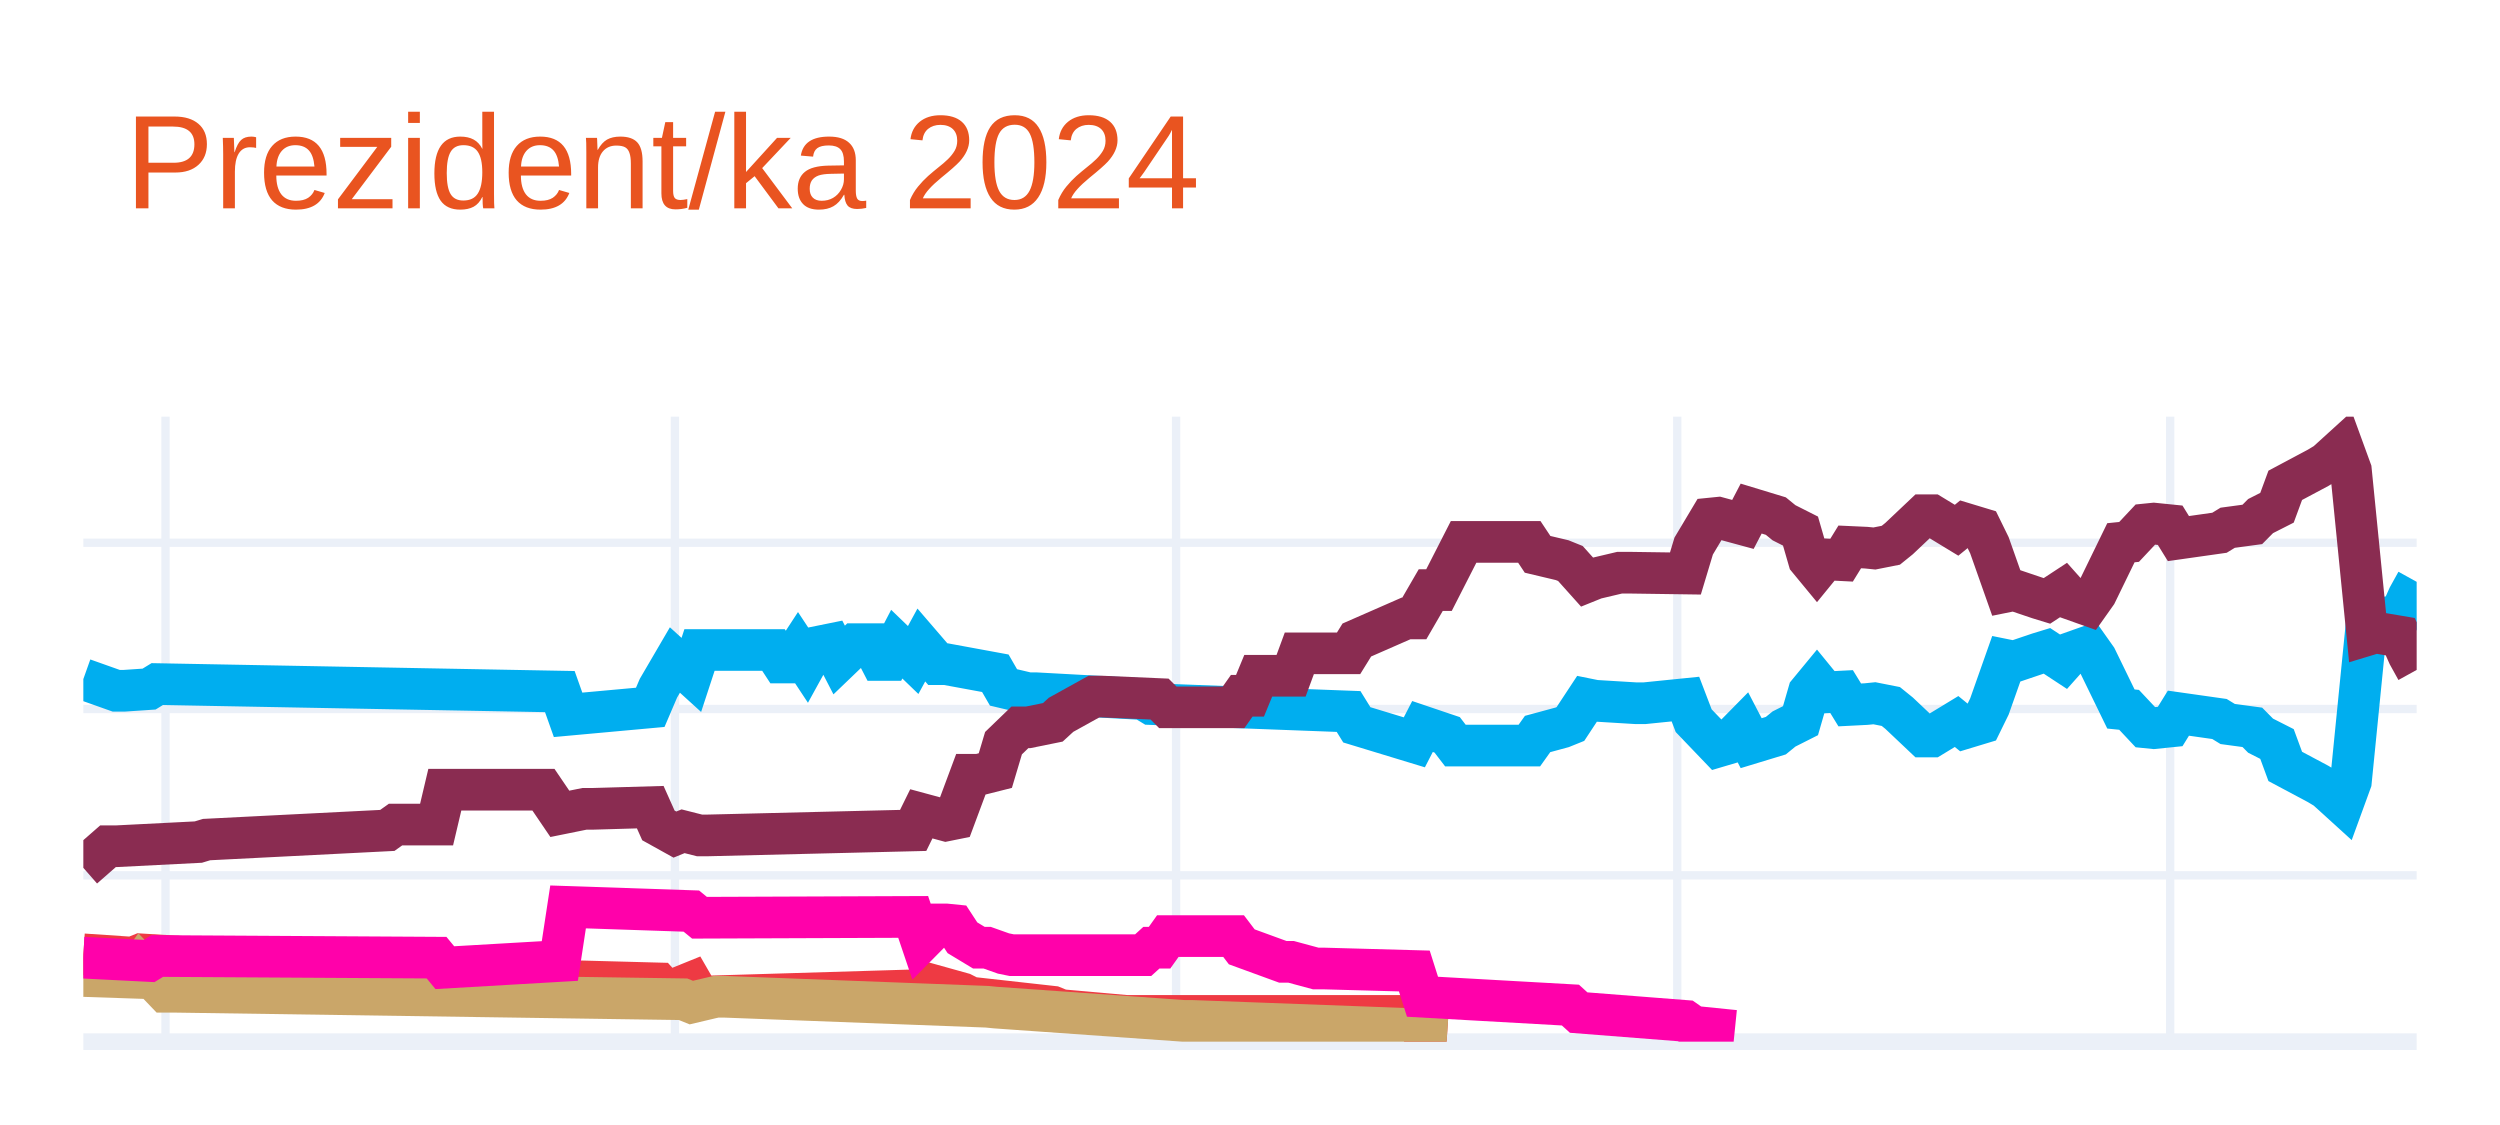
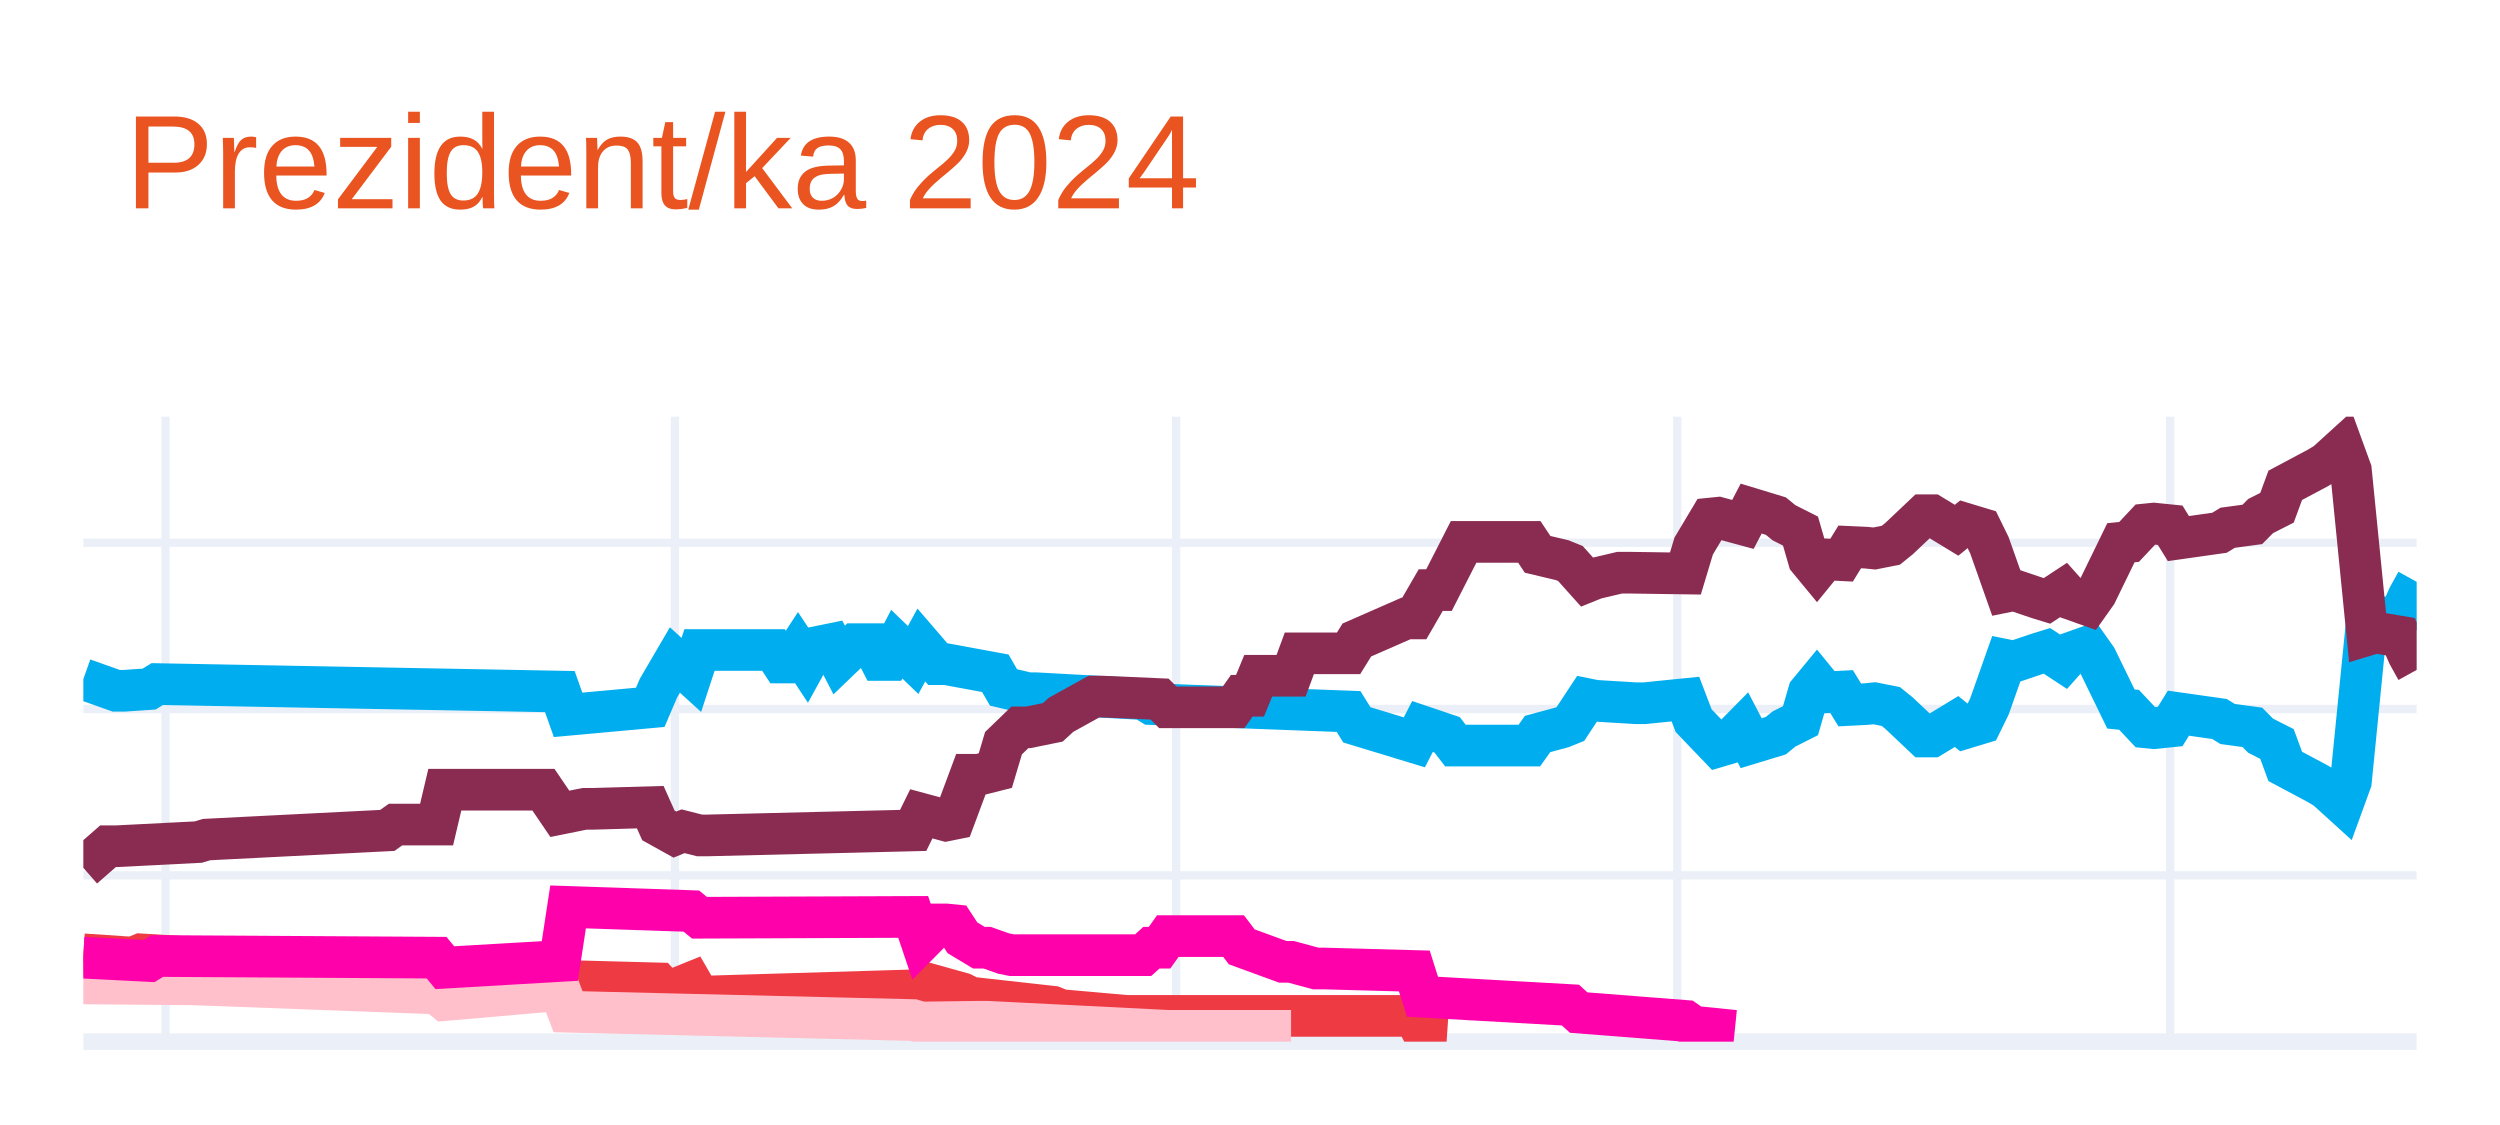
<svg xmlns="http://www.w3.org/2000/svg" class="main-svg" width="300" height="135" style="" viewBox="0 0 300 135">
  <rect x="0" y="0" width="300" height="135" style="fill: rgb(255, 255, 255); fill-opacity: 1;" />
-   <defs id="defs-8703f6">
+   <defs id="defs-4715ad">
    <g class="clips">
-       <clipPath id="clip8703f6xyplot" class="plotclip">
+       <clipPath id="clip4715adxyplot" class="plotclip">
        <rect width="280" height="75" />
      </clipPath>
-       <clipPath class="axesclip" id="clip8703f6x">
+       <clipPath class="axesclip" id="clip4715adx">
        <rect x="10" y="0" width="280" height="135" />
      </clipPath>
-       <clipPath class="axesclip" id="clip8703f6y">
+       <clipPath class="axesclip" id="clip4715ady">
        <rect x="0" y="50" width="300" height="75" />
      </clipPath>
-       <clipPath class="axesclip" id="clip8703f6xy">
+       <clipPath class="axesclip" id="clip4715adxy">
        <rect x="10" y="50" width="280" height="75" />
      </clipPath>
    </g>
    <g class="gradients" />
    <g class="patterns" />
  </defs>
  <g class="bglayer" />
  <g class="layer-below">
    <g class="imagelayer" />
    <g class="shapelayer" />
  </g>
  <g class="cartesianlayer">
    <g class="subplot xy">
      <g class="layer-subplot">
        <g class="shapelayer" />
        <g class="imagelayer" />
      </g>
      <g class="minor-gridlayer">
        <g class="x" />
        <g class="y" />
      </g>
      <g class="gridlayer">
        <g class="x">
          <path class="xgrid crisp" transform="translate(19.86,0)" d="M0,50v75" style="stroke: rgb(235, 240, 248); stroke-opacity: 1; stroke-width: 1px;" />
          <path class="xgrid crisp" transform="translate(80.99,0)" d="M0,50v75" style="stroke: rgb(235, 240, 248); stroke-opacity: 1; stroke-width: 1px;" />
          <path class="xgrid crisp" transform="translate(141.13,0)" d="M0,50v75" style="stroke: rgb(235, 240, 248); stroke-opacity: 1; stroke-width: 1px;" />
          <path class="xgrid crisp" transform="translate(201.27,0)" d="M0,50v75" style="stroke: rgb(235, 240, 248); stroke-opacity: 1; stroke-width: 1px;" />
          <path class="xgrid crisp" transform="translate(260.42,0)" d="M0,50v75" style="stroke: rgb(235, 240, 248); stroke-opacity: 1; stroke-width: 1px;" />
        </g>
        <g class="y">
          <path class="ygrid crisp" transform="translate(0,105.04)" d="M10,0h280" style="stroke: rgb(235, 240, 248); stroke-opacity: 1; stroke-width: 1px;" />
          <path class="ygrid crisp" transform="translate(0,85.08)" d="M10,0h280" style="stroke: rgb(235, 240, 248); stroke-opacity: 1; stroke-width: 1px;" />
          <path class="ygrid crisp" transform="translate(0,65.13)" d="M10,0h280" style="stroke: rgb(235, 240, 248); stroke-opacity: 1; stroke-width: 1px;" />
        </g>
      </g>
      <g class="zerolinelayer">
        <path class="yzl zl crisp" transform="translate(0,125)" d="M10,0h280" style="stroke: rgb(235, 240, 248); stroke-opacity: 1; stroke-width: 2px;" />
      </g>
      <g class="layer-between">
        <g class="shapelayer" />
        <g class="imagelayer" />
      </g>
      <path class="xlines-below" />
      <path class="ylines-below" />
      <g class="overlines-below" />
      <g class="xaxislayer-below" />
      <g class="yaxislayer-below" />
      <g class="overaxes-below" />
      <g class="overplot">
-         <g class="xy" transform="translate(10,50)" clip-path="url(#clip8703f6xyplot)">
+         <g class="xy" transform="translate(10,50)" clip-path="url(#clip4715adxyplot)">
          <g class="scatterlayer mlayer">
-             <g class="trace scatter trace1bdcf8" style="stroke-miterlimit: 2; opacity: 1;">
+             <g class="trace scatter trace7e5769" style="stroke-miterlimit: 2; opacity: 1;">
              <g class="fills" />
              <g class="errorbars" />
              <g class="lines">
                <path class="js-line" d="M0,31.49L3.94,32.89L4.93,32.89L7.89,32.69L8.87,32.09L57.18,32.99L58.17,35.78L68.03,34.88L69.01,32.59L70.99,29.2L71.97,30.09L72.96,30.99L73.94,28L82.82,28L83.8,29.5L84.79,29.5L85.77,28L86.76,29.5L87.75,27.7L89.72,27.3L90.7,29.2L92.68,27.3L93.66,27.3L94.65,27.3L95.63,29.2L96.62,29.2L97.61,27.3L99.58,29.2L100.56,27.4L102.54,29.7L103.52,29.7L109.44,30.79L110.42,32.49L113.38,33.19L114.37,33.19L127.18,33.89L128.17,34.49L151.83,35.38L152.82,36.98L159.72,39.08L160.7,37.18L163.66,38.18L164.65,39.47L173.52,39.47L174.51,38.08L177.46,37.28L178.45,36.88L180.42,33.89L181.41,34.09L186.34,34.39L187.32,34.39L192.25,33.89L193.24,36.48L196.2,39.57L197.18,39.28L199.15,37.28L200.14,39.18L203.1,38.28L204.08,37.48L206.06,36.48L207.04,33.09L208.03,31.89L209.01,33.09L210.99,32.99L211.97,34.59L213.94,34.49L214.93,34.39L216.9,34.78L217.89,35.58L220.85,38.38L221.83,38.38L224.79,36.58L225.77,37.38L227.75,36.78L228.73,34.78L230.7,29.2L231.69,29.4L234.65,28.4L235.63,28.1L237.61,29.4L238.59,28.3L240.56,27.6L241.55,29L244.51,35.08L245.49,35.18L247.46,37.28L248.45,37.38L250.42,37.18L251.41,35.58L256.34,36.28L257.32,36.88L260.28,37.28L261.27,38.28L263.24,39.28L264.23,41.97L268.17,44.07L269.15,44.66L271.13,46.46L272.11,43.77L274.08,24.01L275.07,24.31L278.03,23.81L279.01,21.61L280,19.82" style="vector-effect: none; fill: none; stroke: rgb(0, 174, 239); stroke-opacity: 1; stroke-width: 5px; opacity: 1;" />
              </g>
              <g class="points" />
              <g class="text" />
            </g>
-             <g class="trace scatter trace84a21d" style="stroke-miterlimit: 2; opacity: 1;">
+             <g class="trace scatter tracedb3e5c" style="stroke-miterlimit: 2; opacity: 1;">
              <g class="fills" />
              <g class="errorbars" />
              <g class="lines">
                <path class="js-line" d="M0,54.14L2.96,51.55L3.94,51.55L13.8,51.05L14.79,50.75L36.48,49.65L37.46,48.95L42.39,48.95L43.38,44.76L55.21,44.76L57.18,47.66L60.14,47.06L61.13,47.06L68.03,46.86L69.01,49.05L70.99,50.15L71.97,49.75L73.94,50.25L74.93,50.25L99.58,49.65L100.56,47.66L103.52,48.46L104.51,48.26L106.48,42.97L107.46,42.97L109.44,42.47L110.42,39.18L112.39,37.28L113.38,37.28L116.34,36.68L117.32,35.78L121.27,33.59L122.25,33.59L129.15,33.89L130.14,34.88L138.03,34.88L139.01,33.49L140,33.49L140.99,31.09L144.93,31.09L145.92,28.4L151.83,28.4L152.82,26.8L158.73,24.21L159.72,24.21L161.69,20.81L162.68,20.81L165.63,15.03L166.62,15.03L173.52,15.03L174.51,16.52L177.46,17.22L178.45,17.62L180.42,19.82L181.41,19.42L184.37,18.72L185.35,18.72L192.25,18.82L193.24,15.53L195.21,12.23L196.2,12.13L199.15,12.93L200.14,11.03L203.1,11.93L204.08,12.73L206.06,13.73L207.04,17.12L208.03,18.32L209.01,17.12L210.99,17.22L211.97,15.63L213.94,15.72L214.93,15.82L216.9,15.43L217.89,14.63L220.85,11.83L221.83,11.83L224.79,13.63L225.77,12.83L227.75,13.43L228.73,15.43L230.7,21.01L231.69,20.81L234.65,21.81L235.63,22.11L237.61,20.81L238.59,21.91L240.56,22.61L241.55,21.21L244.51,15.13L245.49,15.03L247.46,12.93L248.45,12.83L250.42,13.03L251.41,14.63L256.34,13.93L257.32,13.33L260.28,12.93L261.27,11.93L263.24,10.93L264.23,8.24L268.17,6.14L269.15,5.55L271.13,3.75L272.11,6.44L274.08,26.2L275.07,25.9L278.03,26.4L279.01,28.6L280,30.39" style="vector-effect: none; fill: none; stroke: rgb(138, 44, 81); stroke-opacity: 1; stroke-width: 5px; opacity: 1;" />
              </g>
              <g class="points" />
              <g class="text" />
            </g>
-             <g class="trace scatter trace7c619f" style="stroke-miterlimit: 2; opacity: 1;">
+             <g class="trace scatter trace392306" style="stroke-miterlimit: 2; opacity: 1;">
              <g class="fills" />
              <g class="errorbars" />
              <g class="lines">
                <path class="js-line" d="M0,64.52L5.92,64.92L6.9,64.52L26.62,65.72L27.61,65.72L42.39,65.52L43.38,67.02L57.18,66.42L58.17,67.72L69.01,68.01L70,69.11L72.96,67.91L73.94,69.61L100.56,68.81L101.55,68.11L105.49,69.21L106.48,69.71L116.34,70.81L117.32,71.21L125.21,71.91L126.2,71.91L159.72,71.91L160.7,73.8L163.66,74" style="vector-effect: none; fill: none; stroke: rgb(238, 58, 67); stroke-opacity: 1; stroke-width: 5px; opacity: 1;" />
              </g>
              <g class="points" />
              <g class="text" />
            </g>
-             <g class="trace scatter trace22b9e6" style="stroke-miterlimit: 2; opacity: 1;">
+             <g class="trace scatter trace25efdc" style="stroke-miterlimit: 2; opacity: 1;">
              <g class="fills" />
              <g class="errorbars" />
              <g class="lines">
-                 <path class="js-line" d="M0,67.12L5.92,67.32L6.9,65.92L9.86,69.01L10.85,69.01L71.97,69.91L72.96,70.31L75.92,69.61L76.9,69.61L108.45,70.81L109.44,70.91L132.11,72.51L133.1,72.51L159.72,73.5L160.7,73.8L163.66,74" style="vector-effect: none; fill: none; stroke: rgb(202, 166, 105); stroke-opacity: 1; stroke-width: 5px; opacity: 1;" />
+                 <path class="js-line" d="M0,68.01L11.83,68.11L12.82,68.11L42.39,69.21L43.38,70.01L57.18,68.81L58.17,71.41L99.58,72.41L100.56,72.7L107.46,72.61L108.45,72.61L130.14,73.7L132.11,73.7L144.93,73.7" style="vector-effect: none; fill: none; stroke: rgb(255, 192, 203); stroke-opacity: 1; stroke-width: 5px; opacity: 1;" />
              </g>
              <g class="points" />
              <g class="text" />
            </g>
-             <g class="trace scatter trace670ada" style="stroke-miterlimit: 2; opacity: 1;">
+             <g class="trace scatter tracede5bc6" style="stroke-miterlimit: 2; opacity: 1;">
              <g class="fills" />
              <g class="errorbars" />
              <g class="lines">
                <path class="js-line" d="M0,64.92L7.89,65.32L8.87,64.72L42.39,64.92L43.38,66.12L57.18,65.32L58.17,58.83L72.96,59.33L73.94,60.13L99.58,60.03L100.56,62.93L102.54,60.93L103.52,60.93L104.51,61.03L105.49,62.53L107.46,63.72L108.45,63.72L110.42,64.42L111.41,64.62L127.18,64.62L128.17,63.72L129.15,63.72L130.14,62.33L138.03,62.33L139.01,63.62L143.94,65.42L144.93,65.42L147.89,66.22L148.87,66.22L159.72,66.52L160.7,69.61L178.45,70.61L179.44,71.51L192.25,72.51L193.24,73.2L198.17,73.7" style="vector-effect: none; fill: none; stroke: rgb(255, 1, 170); stroke-opacity: 1; stroke-width: 5px; opacity: 1;" />
              </g>
              <g class="points" />
              <g class="text" />
            </g>
          </g>
        </g>
      </g>
      <path class="xlines-above crisp" d="M0,0" style="fill: none;" />
      <path class="ylines-above crisp" d="M0,0" style="fill: none;" />
      <g class="overlines-above" />
      <g class="xaxislayer-above" />
      <g class="yaxislayer-above" />
      <g class="overaxes-above" />
    </g>
  </g>
  <g class="polarlayer" />
  <g class="smithlayer" />
  <g class="ternarylayer" />
  <g class="geolayer" />
  <g class="funnelarealayer" />
  <g class="pielayer" />
  <g class="iciclelayer" />
  <g class="treemaplayer" />
  <g class="sunburstlayer" />
  <g class="glimages" />
-   <defs id="topdefs-8703f6">
+   <defs id="topdefs-4715ad">
    <g class="clips" />
  </defs>
  <g class="layer-above">
    <g class="imagelayer" />
    <g class="shapelayer" />
  </g>
  <g class="infolayer">
    <g class="g-gtitle">
      <text class="gtitle" x="15" y="25" text-anchor="start" dy="0em" style="opacity: 1; font-family: Ubuntu, verdana, arial, sans-serif; font-size: 16px; fill: rgb(233, 84, 32); fill-opacity: 1; white-space: pre;">Prezident/ka 2024</text>
    </g>
    <g class="g-xtitle" />
    <g class="g-ytitle" />
  </g>
</svg>
